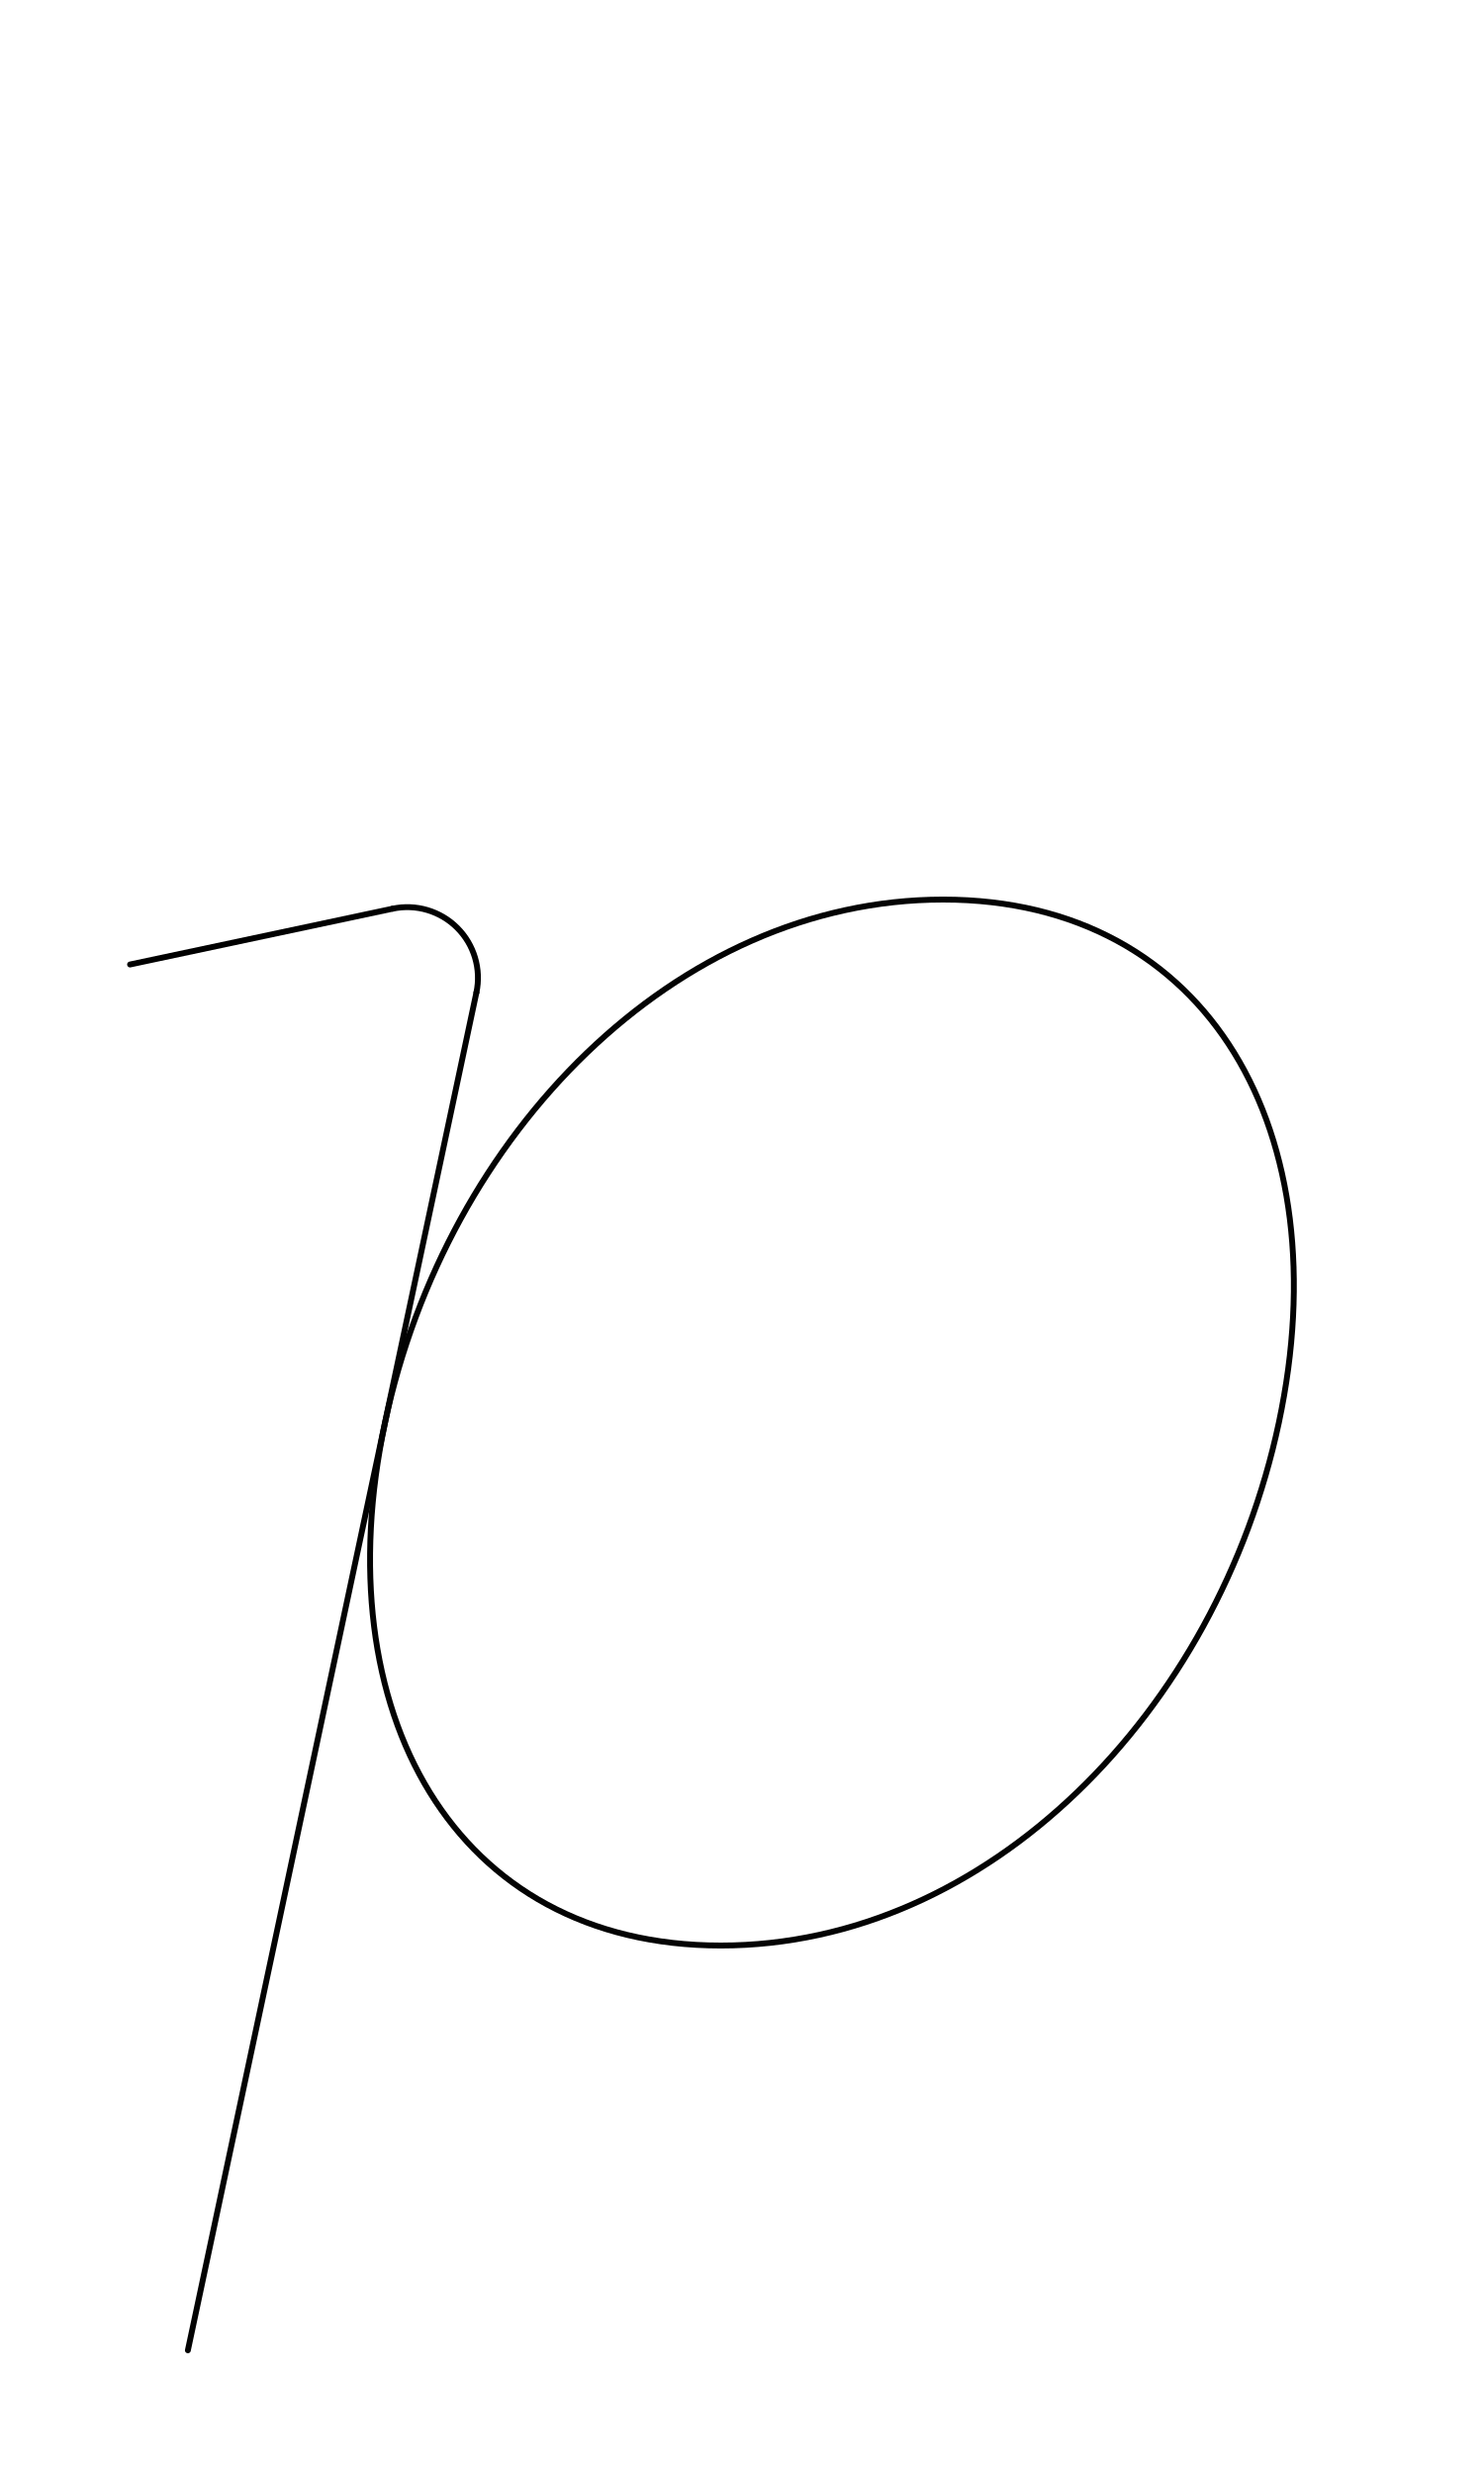
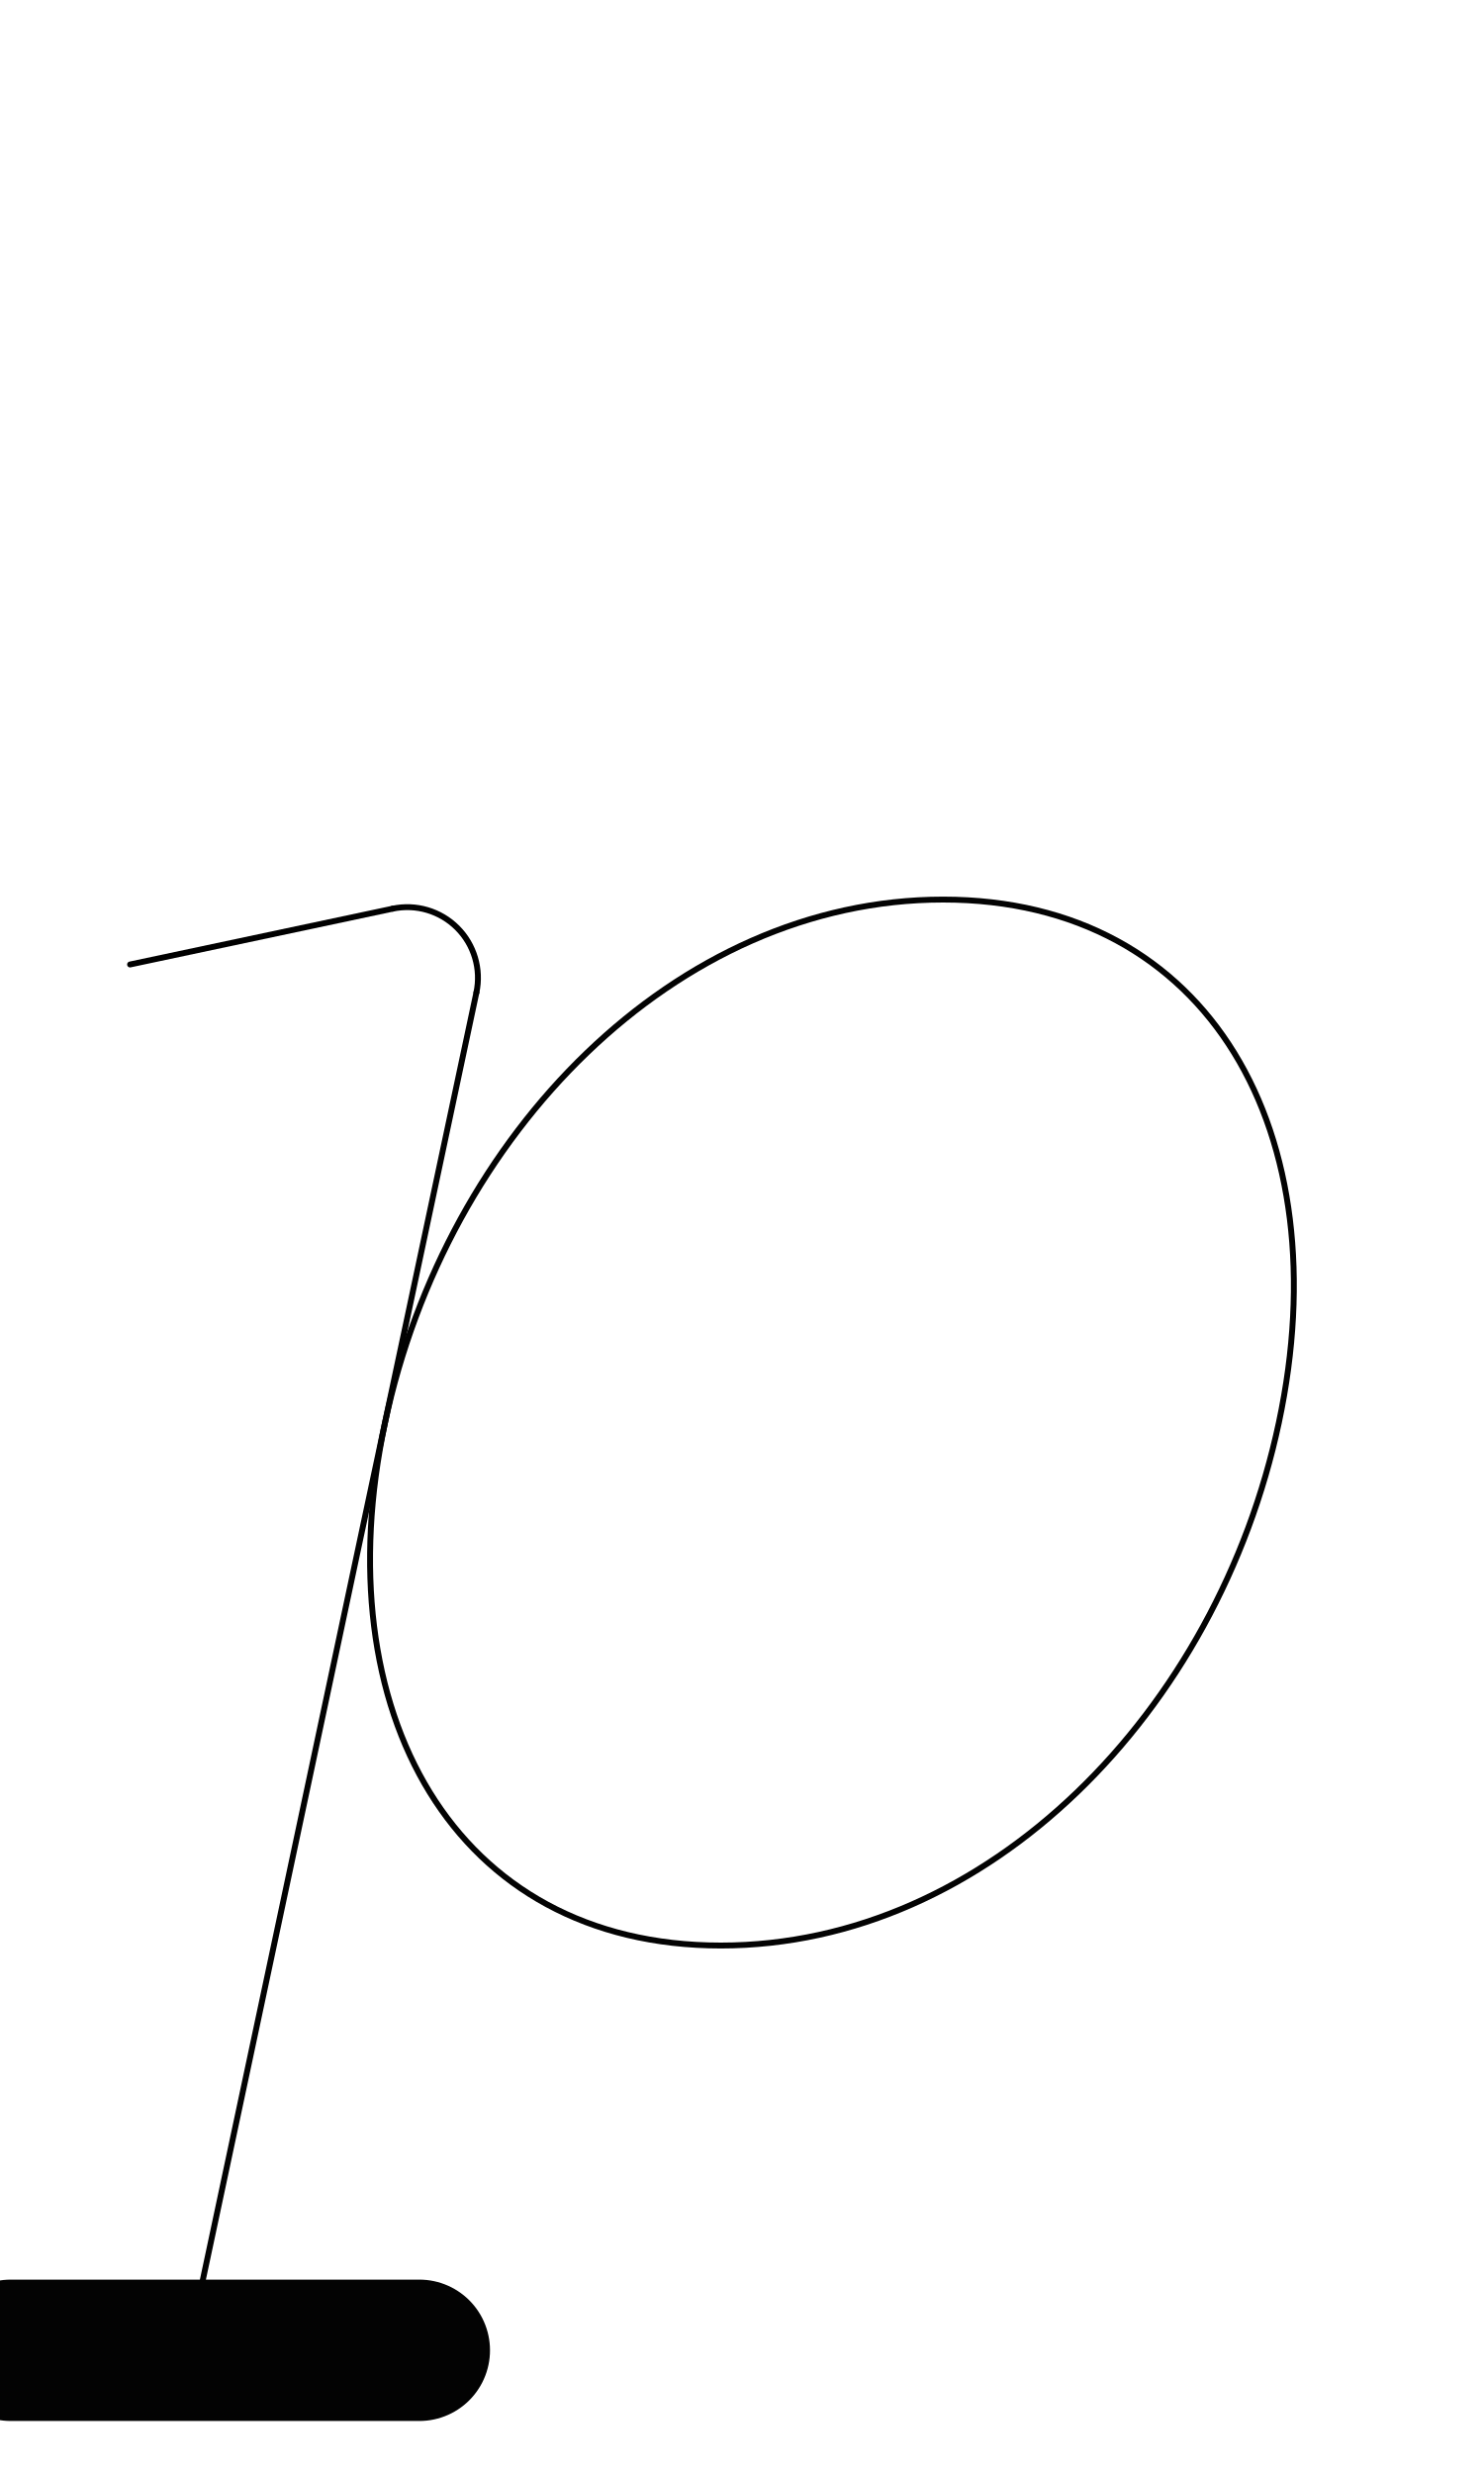
<svg xmlns="http://www.w3.org/2000/svg" width="1008" height="1680" viewBox="0 0 63 105" version="1.1" id="svg5" xml:space="preserve">
  <defs id="defs2" />
  <g id="layer3" style="display:inline;opacity:1;stroke-width:0.024;stroke-dasharray:none" transform="matrix(126.1257,-0.3145747,0.3145747,126.1257,-32027.321,-34096.903)" />
  <g id="layer2" style="display:inline" />
  <g id="layer1" style="display:inline">
    <path id="path1143" style="fill:none;stroke:#030303;stroke-width:0.25;stroke-linecap:round;stroke-linejoin:round" d="m 54.292,60.375 c -2.606,12.258 -12.356,22.196 -23.691,22.196 -11.335,0 -16.861,-9.937 -14.255,-22.196 2.606,-12.258 12.356,-22.196 23.691,-22.196 11.335,1e-6 16.861,9.937 14.255,22.196 z" />
    <path style="fill:none;stroke:#030303;stroke-width:0.25;stroke-linecap:round;stroke-linejoin:round" d="M 7.976,99.75 20.225,42.124" id="path1188" />
    <path style="display:inline;fill:none;stroke:#000000;stroke-width:0.25;stroke-linecap:round;stroke-linejoin:round" id="path32" d="m 16.667,38.566 a 3,3 0 0 1 2.745,0.813 3,3 0 0 1 0.813,2.745" />
    <path style="display:inline;fill:none;stroke:#000000;stroke-width:0.25;stroke-linecap:round;stroke-linejoin:round" d="M 5.522,40.934 16.667,38.566" id="path35" />
+     <path style="display:inline;fill:none;stroke:#030303;stroke-width:6;stroke-linecap:round;stroke-linejoin:round" d="M 17.802,99.75 H 0.457 7.976" id="path1190" />
  </g>
</svg>
